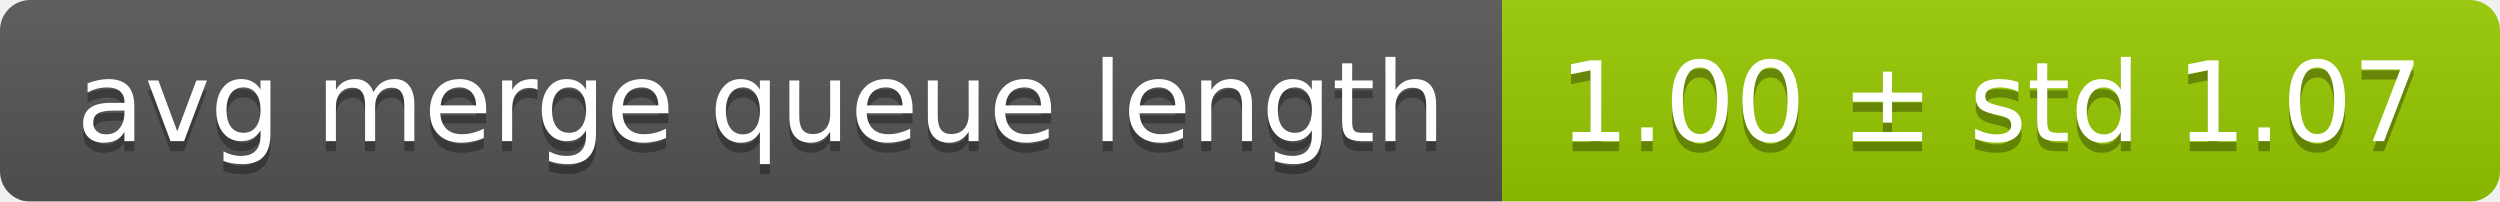
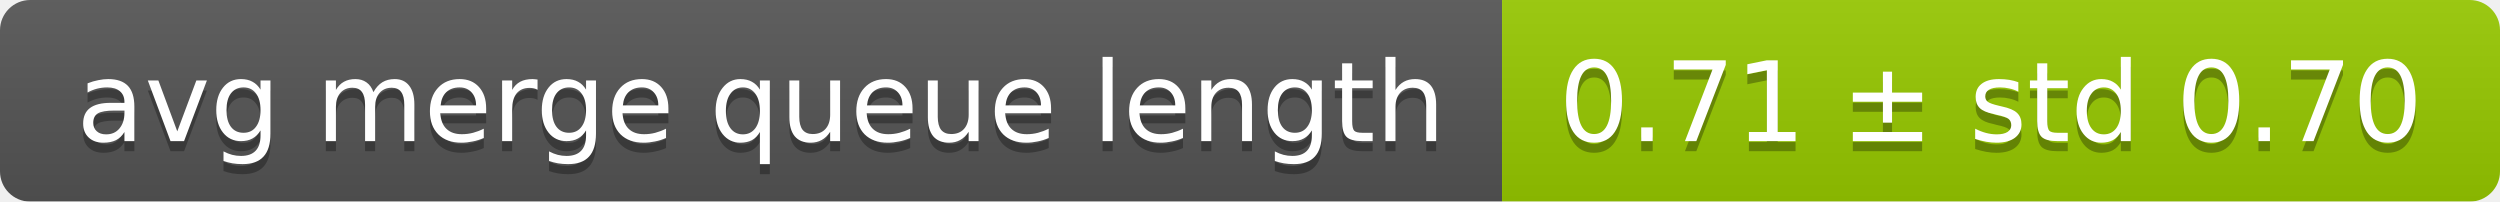
<svg xmlns="http://www.w3.org/2000/svg" width="248" height="20">
  <linearGradient id="smooth" x2="0" y2="100%">
    <stop offset="0" stop-color="#bbb" stop-opacity=".1" />
    <stop offset="1" stop-opacity=".1" />
  </linearGradient>
  <mask id="round">
    <rect width="248" height="20" rx="3" fill="#fff" />
  </mask>
  <g mask="url(#round)">
    <rect width="149" height="20" fill="#555" />
    <rect x="149" width="99" height="20" fill="#97ca00" />
    <rect width="248" height="20" fill="url(#smooth)" />
  </g>
  <g fill="#fff" text-anchor="middle" font-family="DejaVu Sans,Verdana,Geneva,sans-serif" font-size="11">
    <text x="75.5" y="15" fill="#010101" fill-opacity=".3">avg merge queue length</text>
    <text x="75.5" y="14">avg merge queue length</text>
-     <text x="197.5" y="15" fill="#010101" fill-opacity=".3">1.00 ± std 1.07</text>
-     <text x="197.5" y="14">1.00 ± std 1.07</text>
+     <text x="197.5" y="15" fill="#010101" fill-opacity=".3">0.71 ± std 0.70</text>
+     <text x="197.5" y="14">0.71 ± std 0.70</text>
  </g>
</svg>
